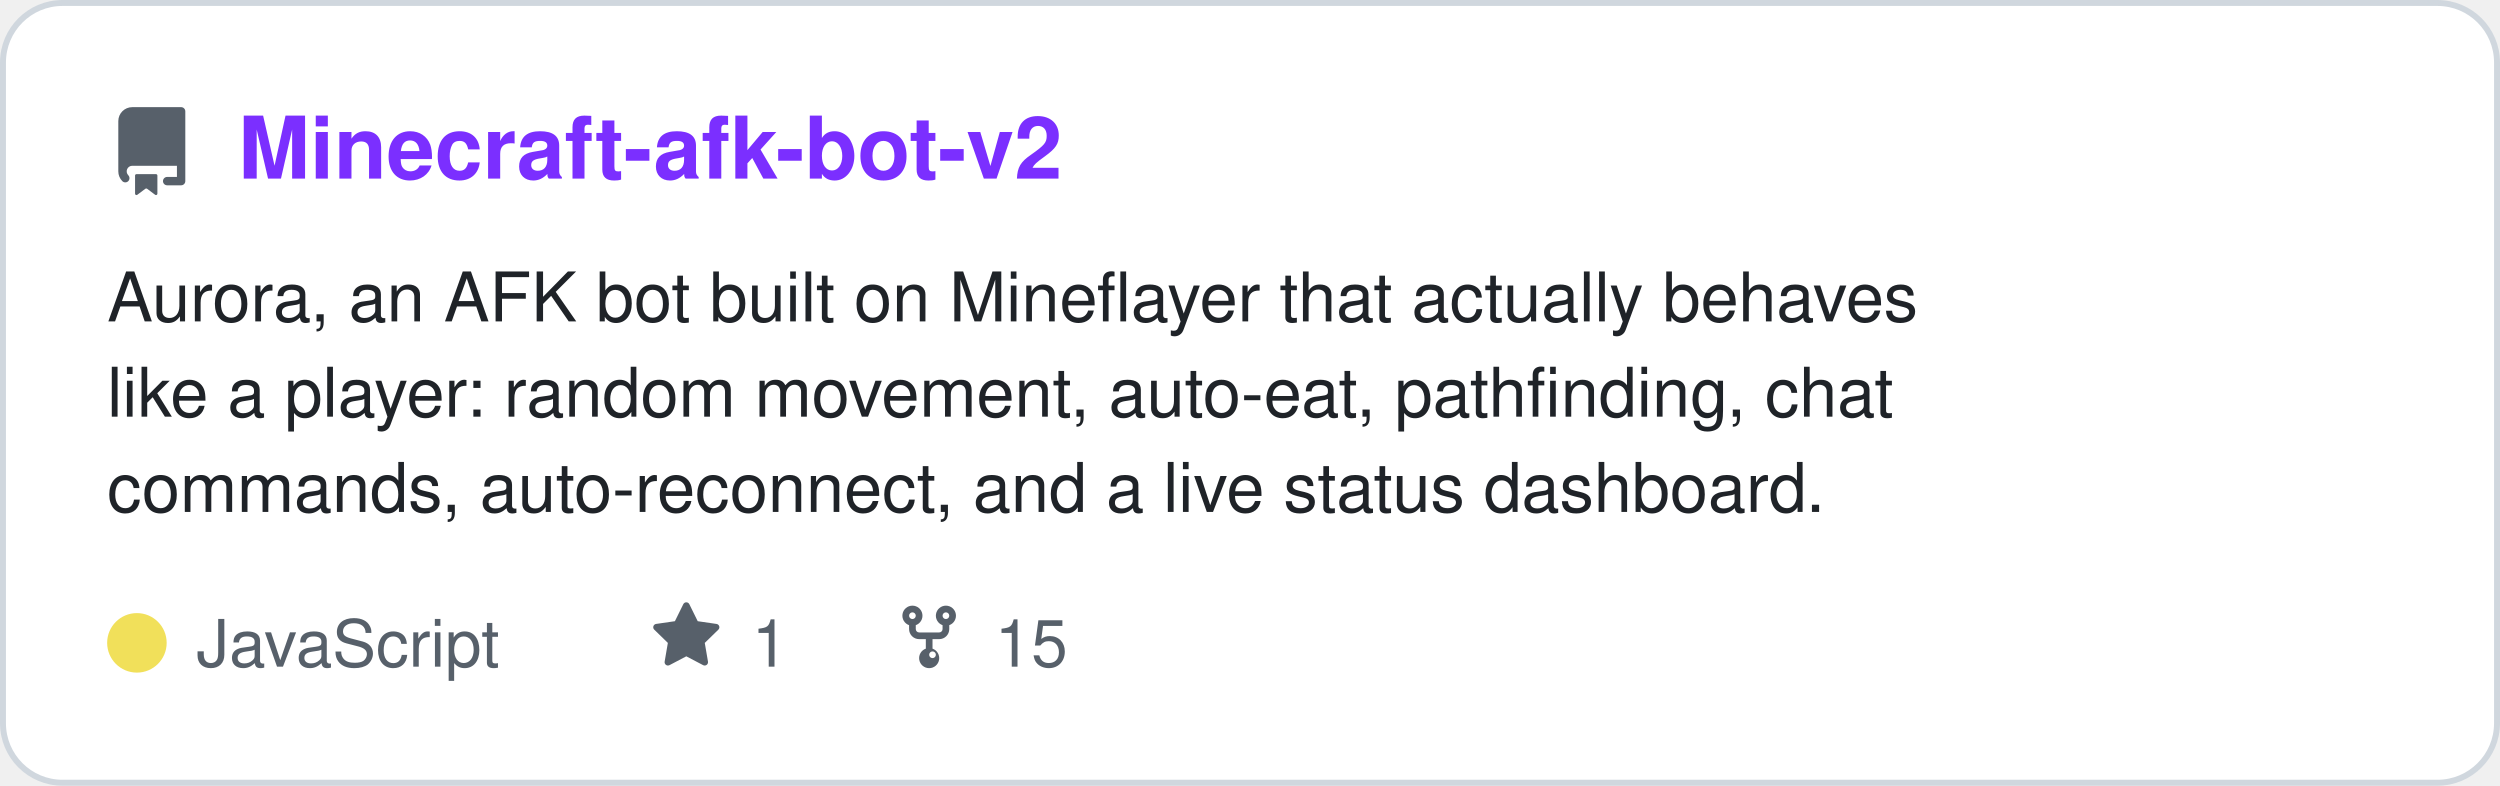
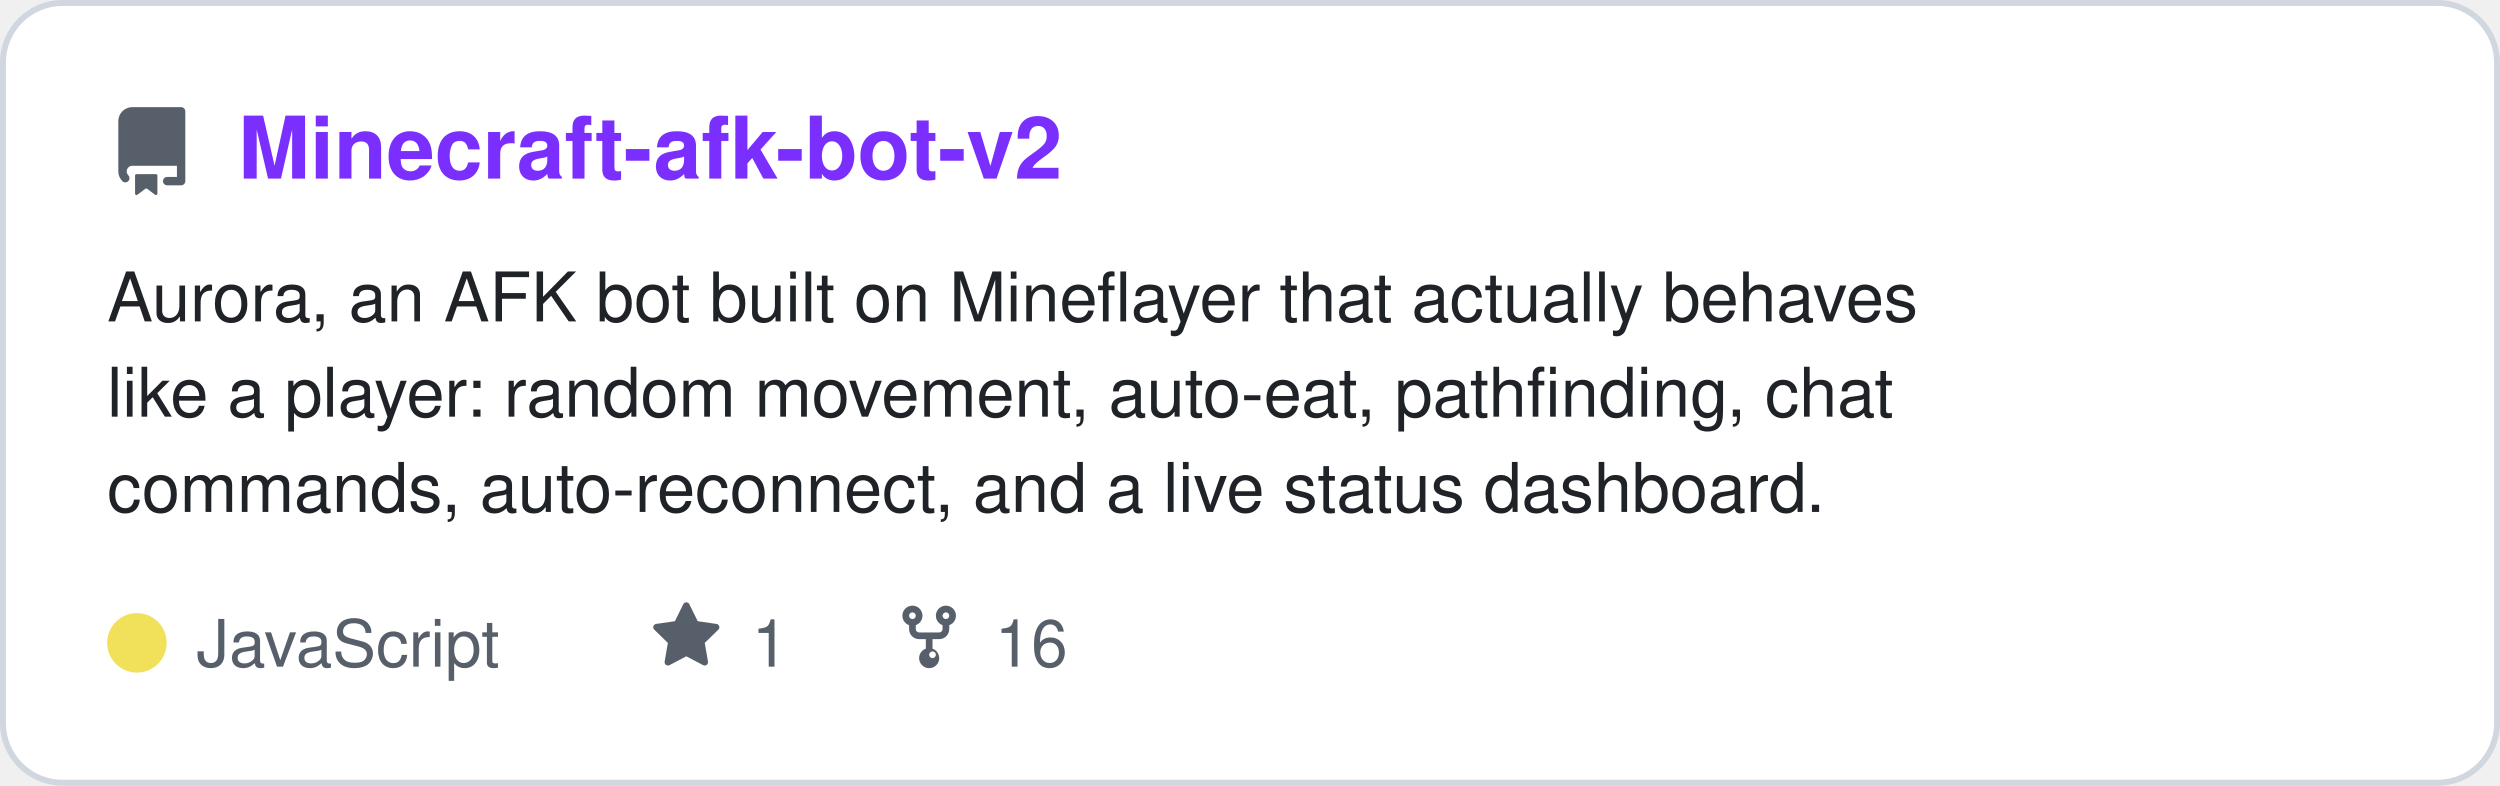
<svg xmlns="http://www.w3.org/2000/svg" viewBox="0 0 420 132" width="420" height="132" role="img" aria-label="Minecraft-afk-bot-v2 repository card" font-family="ui-sans-serif,-apple-system,Segoe UI,Helvetica,Arial,sans-serif">
  <rect x="0.5" y="0.5" width="419" height="131" rx="10" fill="#ffffff" stroke="#d0d7de" />
  <path transform="translate(18.0,18.0) scale(0.938)" fill="#57606a" d="M2 2.5A2.5 2.5 0 014.5 0h8.75a.75.75 0 01.75.75v12.5a.75.75 0 01-.75.75h-2.5a.75.75 0 110-1.5h1.75v-2h-8a1 1 0 00-.714 1.7.75.75 0 01-1.072 1.05A2.495 2.495 0 012 11.5v-9zm10.5-1V9h-8c-.356 0-.694.074-1 .208V2.5a1 1 0 011-1h8zM5 12.25v3.25a.25.25 0 00.4.2l1.45-1.087a.25.25 0 01.3 0L8.6 15.7a.25.25 0 00.4-.2v-3.25a.25.25 0 00-.25-.25h-3.5a.25.25 0 00-.25.25z" />
  <text x="40" y="30" font-size="14.5" font-weight="700" fill="#7b2fff">Minecraft-afk-bot-v2</text>
  <text x="18" y="54" font-size="11.5" fill="#1f2328">Aurora, an AFK bot built on Mineflayer that actually behaves</text>
  <text x="18" y="70" font-size="11.5" fill="#1f2328">like a player: random movement, auto-eat, pathfinding, chat</text>
  <text x="18" y="86" font-size="11.5" fill="#1f2328">commands, auto-reconnect, and a live status dashboard.</text>
  <circle cx="23" cy="108" r="5" fill="#f1e05a" />
  <text x="33" y="112" font-size="11" fill="#57606a">JavaScript</text>
  <path transform="translate(109.3,101.0) scale(0.750)" fill="#57606a" d="M8 .25a.75.75 0 01.673.418l1.882 3.815 4.21.612a.75.75 0 01.416 1.279l-3.046 2.97.719 4.192a.75.75 0 01-1.088.791L8 12.347l-3.766 1.98a.75.75 0 01-1.088-.79l.72-4.194L.818 6.374a.75.75 0 01.416-1.28l4.21-.611L7.327.668A.75.75 0 018 .25z" />
  <text x="126.3" y="112" font-size="11" fill="#57606a">1</text>
  <path transform="translate(150.1,101.0) scale(0.750)" fill="#57606a" d="M5 5.372v.878c0 .414.336.75.75.75h4.5a.75.75 0 00.75-.75v-.878a2.25 2.25 0 111.5 0v.878a2.25 2.25 0 01-2.25 2.25h-1.5v2.128a2.251 2.251 0 11-1.5 0V8.5h-1.5A2.25 2.25 0 013.5 6.25v-.878a2.25 2.25 0 111.5 0zM5 3.25a.75.75 0 10-1.5 0 .75.75 0 001.5 0zm6.75.75a.75.75 0 100-1.5.75.75 0 000 1.5zm-3 8.75a.75.75 0 100-1.5.75.75 0 000 1.5z" />
-   <text x="167.13" y="112" font-size="11" fill="#57606a">15</text>
+   <text x="167.13" y="112" font-size="11" fill="#57606a">16</text>
</svg>
